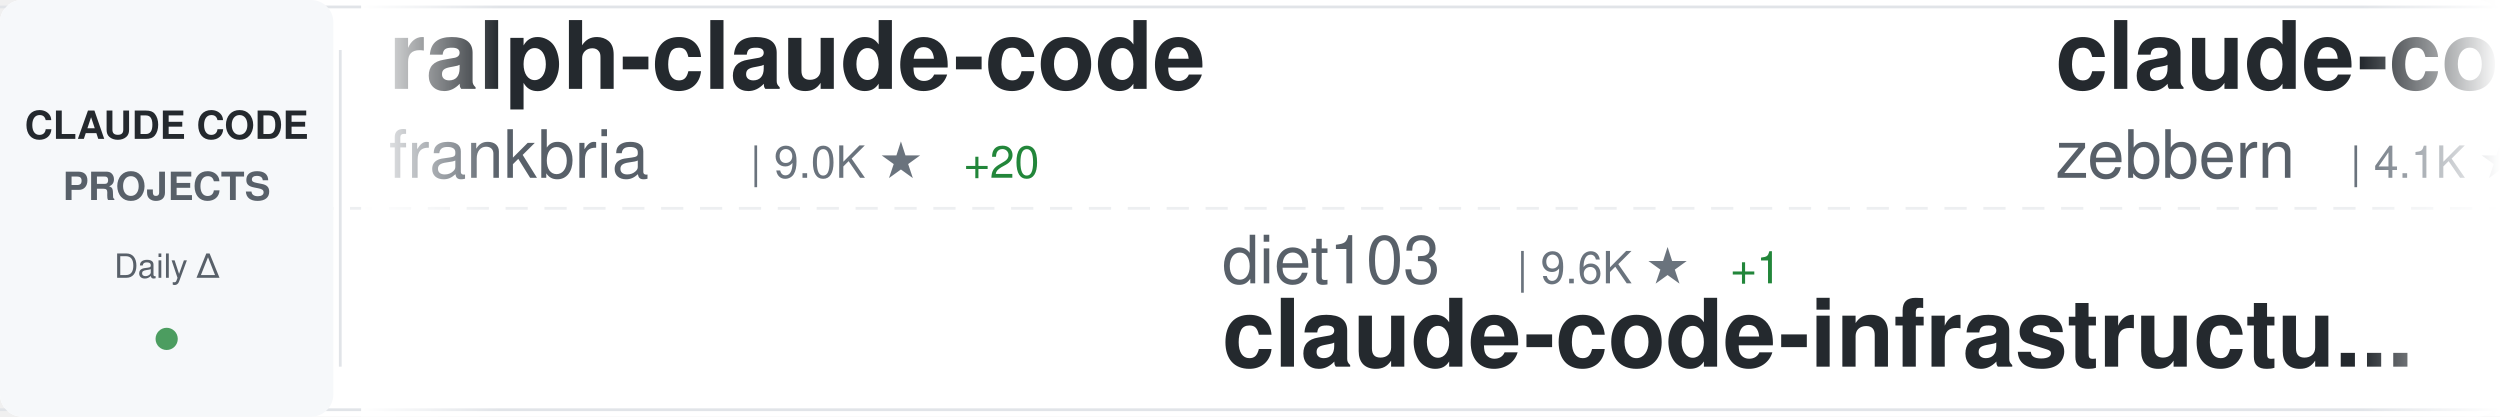
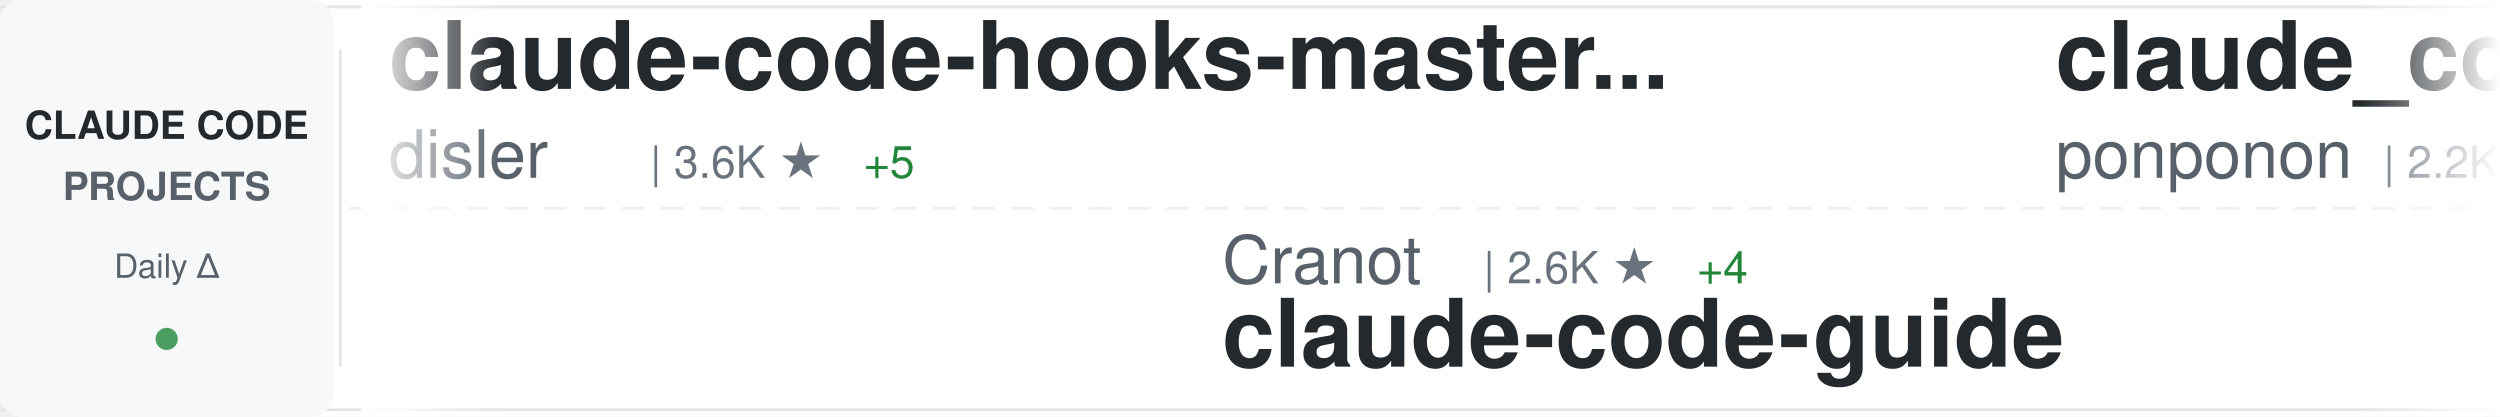
<svg xmlns="http://www.w3.org/2000/svg" width="900" height="150">
  <defs>
    <linearGradient id="awesomeLeftFade" x1="0%" y1="0%" x2="100%" y2="0%">
      <stop offset="0%" style="stop-color:#ffffff;stop-opacity:1" />
      <stop offset="100%" style="stop-color:#ffffff;stop-opacity:0" />
    </linearGradient>
    <linearGradient id="awesomeRightFade" x1="0%" y1="0%" x2="100%" y2="0%">
      <stop offset="0%" style="stop-color:#ffffff;stop-opacity:0" />
      <stop offset="100%" style="stop-color:#ffffff;stop-opacity:1" />
    </linearGradient>
  </defs>
  <rect width="900" height="150" fill="#ffffff" rx="8" />
  <rect x="0" y="2" width="900" height="1" fill="#e1e4e8" />
  <rect x="0" y="147" width="900" height="1" fill="#e1e4e8" />
  <line x1="0" y1="75" x2="900" y2="75" stroke="#e1e4e8" stroke-width="1" stroke-dasharray="8 6" opacity="0.6" />
  <rect x="0" y="0" width="120" height="150" fill="#f6f8fa" rx="8" />
  <text x="60" y="50" font-family="-apple-system, BlinkMacSystemFont, 'Segoe UI', Helvetica, Arial, sans-serif" font-size="14" font-weight="600" fill="#24292e" text-anchor="middle">CLAUDE CODE</text>
  <text x="60" y="72" font-family="-apple-system, BlinkMacSystemFont, 'Segoe UI', Helvetica, Arial, sans-serif" font-size="14" font-weight="600" fill="#586069" text-anchor="middle">PROJECTS</text>
  <text x="60" y="100" font-family="-apple-system, BlinkMacSystemFont, 'Segoe UI', Helvetica, Arial, sans-serif" font-size="12" font-weight="500" fill="#586069" text-anchor="middle">Daily Δ</text>
  <circle cx="60" cy="122" r="4" fill="#22863a" opacity="0.8" />
  <rect x="122" y="18" width="1" height="114" fill="#e1e4e8" />
  <clipPath id="awesomeTickerClip">
    <rect x="130" y="0" width="770" height="150" />
  </clipPath>
  <g clip-path="url(#awesomeTickerClip)">
    <g id="awesomeTickerItems">
      <animateTransform attributeName="transform" attributeType="XML" type="translate" from="0 0" to="-3000 0" dur="54s" repeatCount="indefinite" />
      <g transform="translate(0, 0)">
-         <text x="140" y="32" font-family="-apple-system, BlinkMacSystemFont, 'Segoe UI', Helvetica, Arial, sans-serif" font-size="34" font-weight="600" fill="#24292e">ralph-claude-code</text>
-         <text x="140" y="64" font-family="-apple-system, BlinkMacSystemFont, 'Segoe UI', Helvetica, Arial, sans-serif" font-size="24" font-weight="400" fill="#586069">frankbria</text>
-         <text x="270" y="64" font-family="-apple-system, BlinkMacSystemFont, 'Segoe UI', Helvetica, Arial, sans-serif" font-size="16" font-weight="500" fill="#6a737d">| 9.0K ★</text>
-         <text x="347" y="64" font-family="-apple-system, BlinkMacSystemFont, 'Segoe UI', Helvetica, Arial, sans-serif" font-size="16" font-weight="500" fill="#22863a"> +20</text>
+         <text x="140" y="32" font-family="-apple-system, BlinkMacSystemFont, 'Segoe UI', Helvetica, Arial, sans-serif" font-size="34" font-weight="600" fill="#24292e">claude-code-hooks-master...</text>
+         <text x="140" y="64" font-family="-apple-system, BlinkMacSystemFont, 'Segoe UI', Helvetica, Arial, sans-serif" font-size="24" font-weight="400" fill="#586069">disler</text>
+         <text x="234" y="64" font-family="-apple-system, BlinkMacSystemFont, 'Segoe UI', Helvetica, Arial, sans-serif" font-size="16" font-weight="500" fill="#6a737d">| 3.6K ★</text>
+         <text x="311" y="64" font-family="-apple-system, BlinkMacSystemFont, 'Segoe UI', Helvetica, Arial, sans-serif" font-size="16" font-weight="500" fill="#22863a"> +5</text>
      </g>
      <g transform="translate(300, 0)">
-         <text x="140" y="102" font-family="-apple-system, BlinkMacSystemFont, 'Segoe UI', Helvetica, Arial, sans-serif" font-size="24" font-weight="400" fill="#586069">diet103</text>
-         <text x="246" y="102" font-family="-apple-system, BlinkMacSystemFont, 'Segoe UI', Helvetica, Arial, sans-serif" font-size="16" font-weight="500" fill="#6a737d">| 9.6K ★</text>
-         <text x="323" y="102" font-family="-apple-system, BlinkMacSystemFont, 'Segoe UI', Helvetica, Arial, sans-serif" font-size="16" font-weight="500" fill="#22863a"> +1</text>
-         <text x="140" y="132" font-family="-apple-system, BlinkMacSystemFont, 'Segoe UI', Helvetica, Arial, sans-serif" font-size="34" font-weight="600" fill="#24292e">claude-code-infrastructu...</text>
+         <text x="140" y="102" font-family="-apple-system, BlinkMacSystemFont, 'Segoe UI', Helvetica, Arial, sans-serif" font-size="24" font-weight="400" fill="#586069">Cranot</text>
+         <text x="234" y="102" font-family="-apple-system, BlinkMacSystemFont, 'Segoe UI', Helvetica, Arial, sans-serif" font-size="16" font-weight="500" fill="#6a737d">| 2.6K ★</text>
+         <text x="311" y="102" font-family="-apple-system, BlinkMacSystemFont, 'Segoe UI', Helvetica, Arial, sans-serif" font-size="16" font-weight="500" fill="#22863a"> +4</text>
+         <text x="140" y="132" font-family="-apple-system, BlinkMacSystemFont, 'Segoe UI', Helvetica, Arial, sans-serif" font-size="34" font-weight="600" fill="#24292e">claude-code-guide</text>
      </g>
      <g transform="translate(600, 0)">
-         <text x="140" y="32" font-family="-apple-system, BlinkMacSystemFont, 'Segoe UI', Helvetica, Arial, sans-serif" font-size="34" font-weight="600" fill="#24292e">claude-code-guide</text>
-         <text x="140" y="64" font-family="-apple-system, BlinkMacSystemFont, 'Segoe UI', Helvetica, Arial, sans-serif" font-size="24" font-weight="400" fill="#586069">zebbern</text>
-         <text x="246" y="64" font-family="-apple-system, BlinkMacSystemFont, 'Segoe UI', Helvetica, Arial, sans-serif" font-size="16" font-weight="500" fill="#6a737d">| 4.1K ★</text>
-         <text x="323" y="64" font-family="-apple-system, BlinkMacSystemFont, 'Segoe UI', Helvetica, Arial, sans-serif" font-size="16" font-weight="500" fill="#22863a"> +1</text>
+         <text x="140" y="32" font-family="-apple-system, BlinkMacSystemFont, 'Segoe UI', Helvetica, Arial, sans-serif" font-size="34" font-weight="600" fill="#24292e">claude_code_src</text>
+         <text x="140" y="64" font-family="-apple-system, BlinkMacSystemFont, 'Segoe UI', Helvetica, Arial, sans-serif" font-size="24" font-weight="400" fill="#586069">ponponon</text>
+         <text x="258" y="64" font-family="-apple-system, BlinkMacSystemFont, 'Segoe UI', Helvetica, Arial, sans-serif" font-size="16" font-weight="500" fill="#6a737d">| 2.2K ★</text>
+         <text x="335" y="64" font-family="-apple-system, BlinkMacSystemFont, 'Segoe UI', Helvetica, Arial, sans-serif" font-size="16" font-weight="500" fill="#22863a"> +3</text>
      </g>
      <g transform="translate(900, 0)">
-         <text x="140" y="102" font-family="-apple-system, BlinkMacSystemFont, 'Segoe UI', Helvetica, Arial, sans-serif" font-size="24" font-weight="400" fill="#586069">alejandrobalderas</text>
-         <text x="366" y="102" font-family="-apple-system, BlinkMacSystemFont, 'Segoe UI', Helvetica, Arial, sans-serif" font-size="16" font-weight="500" fill="#6a737d">| 1.9K ★</text>
-         <text x="443" y="102" font-family="-apple-system, BlinkMacSystemFont, 'Segoe UI', Helvetica, Arial, sans-serif" font-size="16" font-weight="500" fill="#22863a"> +22</text>
-         <text x="140" y="132" font-family="-apple-system, BlinkMacSystemFont, 'Segoe UI', Helvetica, Arial, sans-serif" font-size="34" font-weight="600" fill="#24292e">claude-code-from-source</text>
+         <text x="140" y="102" font-family="-apple-system, BlinkMacSystemFont, 'Segoe UI', Helvetica, Arial, sans-serif" font-size="24" font-weight="400" fill="#586069">fazxes</text>
+         <text x="234" y="102" font-family="-apple-system, BlinkMacSystemFont, 'Segoe UI', Helvetica, Arial, sans-serif" font-size="16" font-weight="500" fill="#6a737d">| 212 ★</text>
+         <text x="140" y="132" font-family="-apple-system, BlinkMacSystemFont, 'Segoe UI', Helvetica, Arial, sans-serif" font-size="34" font-weight="600" fill="#24292e">Claude-code</text>
      </g>
      <g transform="translate(1200, 0)">
-         <text x="140" y="32" font-family="-apple-system, BlinkMacSystemFont, 'Segoe UI', Helvetica, Arial, sans-serif" font-size="34" font-weight="600" fill="#24292e">everything-claude-code</text>
-         <text x="140" y="64" font-family="-apple-system, BlinkMacSystemFont, 'Segoe UI', Helvetica, Arial, sans-serif" font-size="24" font-weight="400" fill="#586069">affaan-m</text>
-         <text x="258" y="64" font-family="-apple-system, BlinkMacSystemFont, 'Segoe UI', Helvetica, Arial, sans-serif" font-size="16" font-weight="500" fill="#6a737d">| 173.5K ★</text>
-         <text x="353" y="64" font-family="-apple-system, BlinkMacSystemFont, 'Segoe UI', Helvetica, Arial, sans-serif" font-size="16" font-weight="500" fill="#22863a"> +634</text>
+         <text x="140" y="32" font-family="-apple-system, BlinkMacSystemFont, 'Segoe UI', Helvetica, Arial, sans-serif" font-size="34" font-weight="600" fill="#24292e">claude-code-hub</text>
+         <text x="140" y="64" font-family="-apple-system, BlinkMacSystemFont, 'Segoe UI', Helvetica, Arial, sans-serif" font-size="24" font-weight="400" fill="#586069">ding113</text>
+         <text x="246" y="64" font-family="-apple-system, BlinkMacSystemFont, 'Segoe UI', Helvetica, Arial, sans-serif" font-size="16" font-weight="500" fill="#6a737d">| 2.7K ★</text>
+         <text x="323" y="64" font-family="-apple-system, BlinkMacSystemFont, 'Segoe UI', Helvetica, Arial, sans-serif" font-size="16" font-weight="500" fill="#22863a"> +3</text>
      </g>
      <g transform="translate(1500, 0)">
-         <text x="140" y="102" font-family="-apple-system, BlinkMacSystemFont, 'Segoe UI', Helvetica, Arial, sans-serif" font-size="24" font-weight="400" fill="#586069">Donchitos</text>
-         <text x="270" y="102" font-family="-apple-system, BlinkMacSystemFont, 'Segoe UI', Helvetica, Arial, sans-serif" font-size="16" font-weight="500" fill="#6a737d">| 17.2K ★</text>
-         <text x="356" y="102" font-family="-apple-system, BlinkMacSystemFont, 'Segoe UI', Helvetica, Arial, sans-serif" font-size="16" font-weight="500" fill="#22863a"> +144</text>
-         <text x="140" y="132" font-family="-apple-system, BlinkMacSystemFont, 'Segoe UI', Helvetica, Arial, sans-serif" font-size="34" font-weight="600" fill="#24292e">Claude-Code-Game-Studios</text>
+         <text x="140" y="102" font-family="-apple-system, BlinkMacSystemFont, 'Segoe UI', Helvetica, Arial, sans-serif" font-size="24" font-weight="400" fill="#586069">forrestchang</text>
+         <text x="306" y="102" font-family="-apple-system, BlinkMacSystemFont, 'Segoe UI', Helvetica, Arial, sans-serif" font-size="16" font-weight="500" fill="#6a737d">| 112.6K ★</text>
+         <text x="401" y="102" font-family="-apple-system, BlinkMacSystemFont, 'Segoe UI', Helvetica, Arial, sans-serif" font-size="16" font-weight="500" fill="#22863a"> +2.4K</text>
+         <text x="140" y="132" font-family="-apple-system, BlinkMacSystemFont, 'Segoe UI', Helvetica, Arial, sans-serif" font-size="34" font-weight="600" fill="#24292e">andrej-karpathy-skills</text>
      </g>
      <g transform="translate(1800, 0)">
-         <text x="140" y="32" font-family="-apple-system, BlinkMacSystemFont, 'Segoe UI', Helvetica, Arial, sans-serif" font-size="34" font-weight="600" fill="#24292e">claude-code-source</text>
-         <text x="140" y="64" font-family="-apple-system, BlinkMacSystemFont, 'Segoe UI', Helvetica, Arial, sans-serif" font-size="24" font-weight="400" fill="#586069">JrCx7scC</text>
-         <text x="258" y="64" font-family="-apple-system, BlinkMacSystemFont, 'Segoe UI', Helvetica, Arial, sans-serif" font-size="16" font-weight="500" fill="#6a737d">| 365 ★</text>
+         <text x="140" y="32" font-family="-apple-system, BlinkMacSystemFont, 'Segoe UI', Helvetica, Arial, sans-serif" font-size="34" font-weight="600" fill="#24292e">free-claude-code</text>
+         <text x="140" y="64" font-family="-apple-system, BlinkMacSystemFont, 'Segoe UI', Helvetica, Arial, sans-serif" font-size="24" font-weight="400" fill="#586069">Alishahryar1</text>
+         <text x="306" y="64" font-family="-apple-system, BlinkMacSystemFont, 'Segoe UI', Helvetica, Arial, sans-serif" font-size="16" font-weight="500" fill="#6a737d">| 21.4K ★</text>
+         <text x="392" y="64" font-family="-apple-system, BlinkMacSystemFont, 'Segoe UI', Helvetica, Arial, sans-serif" font-size="16" font-weight="500" fill="#22863a"> +474</text>
      </g>
      <g transform="translate(2100, 0)">
-         <text x="140" y="102" font-family="-apple-system, BlinkMacSystemFont, 'Segoe UI', Helvetica, Arial, sans-serif" font-size="24" font-weight="400" fill="#586069">ghuntley</text>
-         <text x="258" y="102" font-family="-apple-system, BlinkMacSystemFont, 'Segoe UI', Helvetica, Arial, sans-serif" font-size="16" font-weight="500" fill="#6a737d">| 974 ★</text>
-         <text x="140" y="132" font-family="-apple-system, BlinkMacSystemFont, 'Segoe UI', Helvetica, Arial, sans-serif" font-size="34" font-weight="600" fill="#24292e">claude-code-source-code-...</text>
+         <text x="140" y="102" font-family="-apple-system, BlinkMacSystemFont, 'Segoe UI', Helvetica, Arial, sans-serif" font-size="24" font-weight="400" fill="#586069">Hyper66666</text>
+         <text x="282" y="102" font-family="-apple-system, BlinkMacSystemFont, 'Segoe UI', Helvetica, Arial, sans-serif" font-size="16" font-weight="500" fill="#6a737d">| 213 ★</text>
+         <text x="140" y="132" font-family="-apple-system, BlinkMacSystemFont, 'Segoe UI', Helvetica, Arial, sans-serif" font-size="34" font-weight="600" fill="#24292e">claude-code-sourcemap</text>
      </g>
      <g transform="translate(2400, 0)">
-         <text x="140" y="32" font-family="-apple-system, BlinkMacSystemFont, 'Segoe UI', Helvetica, Arial, sans-serif" font-size="34" font-weight="600" fill="#24292e">claude-code-workflows</text>
-         <text x="140" y="64" font-family="-apple-system, BlinkMacSystemFont, 'Segoe UI', Helvetica, Arial, sans-serif" font-size="24" font-weight="400" fill="#586069">OneRedOak</text>
-         <text x="270" y="64" font-family="-apple-system, BlinkMacSystemFont, 'Segoe UI', Helvetica, Arial, sans-serif" font-size="16" font-weight="500" fill="#6a737d">| 3.8K ★</text>
-         <text x="347" y="64" font-family="-apple-system, BlinkMacSystemFont, 'Segoe UI', Helvetica, Arial, sans-serif" font-size="16" font-weight="500" fill="#22863a"> +3</text>
+         <text x="140" y="32" font-family="-apple-system, BlinkMacSystemFont, 'Segoe UI', Helvetica, Arial, sans-serif" font-size="34" font-weight="600" fill="#24292e">agents</text>
+         <text x="140" y="64" font-family="-apple-system, BlinkMacSystemFont, 'Segoe UI', Helvetica, Arial, sans-serif" font-size="24" font-weight="400" fill="#586069">wshobson</text>
+         <text x="258" y="64" font-family="-apple-system, BlinkMacSystemFont, 'Segoe UI', Helvetica, Arial, sans-serif" font-size="16" font-weight="500" fill="#6a737d">| 34.8K ★</text>
+         <text x="344" y="64" font-family="-apple-system, BlinkMacSystemFont, 'Segoe UI', Helvetica, Arial, sans-serif" font-size="16" font-weight="500" fill="#22863a"> +77</text>
      </g>
      <g transform="translate(2700, 0)">
-         <text x="140" y="102" font-family="-apple-system, BlinkMacSystemFont, 'Segoe UI', Helvetica, Arial, sans-serif" font-size="24" font-weight="400" fill="#586069">luyao618</text>
-         <text x="258" y="102" font-family="-apple-system, BlinkMacSystemFont, 'Segoe UI', Helvetica, Arial, sans-serif" font-size="16" font-weight="500" fill="#6a737d">| 1.3K ★</text>
-         <text x="335" y="102" font-family="-apple-system, BlinkMacSystemFont, 'Segoe UI', Helvetica, Arial, sans-serif" font-size="16" font-weight="500" fill="#22863a"> +1</text>
-         <text x="140" y="132" font-family="-apple-system, BlinkMacSystemFont, 'Segoe UI', Helvetica, Arial, sans-serif" font-size="34" font-weight="600" fill="#24292e">Claude-Code-Source-Study</text>
+         <text x="140" y="102" font-family="-apple-system, BlinkMacSystemFont, 'Segoe UI', Helvetica, Arial, sans-serif" font-size="24" font-weight="400" fill="#586069">snarktank</text>
+         <text x="270" y="102" font-family="-apple-system, BlinkMacSystemFont, 'Segoe UI', Helvetica, Arial, sans-serif" font-size="16" font-weight="500" fill="#6a737d">| 18.5K ★</text>
+         <text x="356" y="102" font-family="-apple-system, BlinkMacSystemFont, 'Segoe UI', Helvetica, Arial, sans-serif" font-size="16" font-weight="500" fill="#22863a"> +57</text>
+         <text x="140" y="132" font-family="-apple-system, BlinkMacSystemFont, 'Segoe UI', Helvetica, Arial, sans-serif" font-size="34" font-weight="600" fill="#24292e">ralph</text>
      </g>
      <g transform="translate(3000, 0)">
-         <text x="140" y="32" font-family="-apple-system, BlinkMacSystemFont, 'Segoe UI', Helvetica, Arial, sans-serif" font-size="34" font-weight="600" fill="#24292e">ralph-claude-code</text>
-         <text x="140" y="64" font-family="-apple-system, BlinkMacSystemFont, 'Segoe UI', Helvetica, Arial, sans-serif" font-size="24" font-weight="400" fill="#586069">frankbria</text>
-         <text x="270" y="64" font-family="-apple-system, BlinkMacSystemFont, 'Segoe UI', Helvetica, Arial, sans-serif" font-size="16" font-weight="500" fill="#6a737d">| 9.0K ★</text>
-         <text x="347" y="64" font-family="-apple-system, BlinkMacSystemFont, 'Segoe UI', Helvetica, Arial, sans-serif" font-size="16" font-weight="500" fill="#22863a"> +20</text>
+         <text x="140" y="32" font-family="-apple-system, BlinkMacSystemFont, 'Segoe UI', Helvetica, Arial, sans-serif" font-size="34" font-weight="600" fill="#24292e">claude-code-hooks-master...</text>
+         <text x="140" y="64" font-family="-apple-system, BlinkMacSystemFont, 'Segoe UI', Helvetica, Arial, sans-serif" font-size="24" font-weight="400" fill="#586069">disler</text>
+         <text x="234" y="64" font-family="-apple-system, BlinkMacSystemFont, 'Segoe UI', Helvetica, Arial, sans-serif" font-size="16" font-weight="500" fill="#6a737d">| 3.6K ★</text>
+         <text x="311" y="64" font-family="-apple-system, BlinkMacSystemFont, 'Segoe UI', Helvetica, Arial, sans-serif" font-size="16" font-weight="500" fill="#22863a"> +5</text>
      </g>
      <g transform="translate(3300, 0)">
-         <text x="140" y="102" font-family="-apple-system, BlinkMacSystemFont, 'Segoe UI', Helvetica, Arial, sans-serif" font-size="24" font-weight="400" fill="#586069">diet103</text>
-         <text x="246" y="102" font-family="-apple-system, BlinkMacSystemFont, 'Segoe UI', Helvetica, Arial, sans-serif" font-size="16" font-weight="500" fill="#6a737d">| 9.6K ★</text>
-         <text x="323" y="102" font-family="-apple-system, BlinkMacSystemFont, 'Segoe UI', Helvetica, Arial, sans-serif" font-size="16" font-weight="500" fill="#22863a"> +1</text>
-         <text x="140" y="132" font-family="-apple-system, BlinkMacSystemFont, 'Segoe UI', Helvetica, Arial, sans-serif" font-size="34" font-weight="600" fill="#24292e">claude-code-infrastructu...</text>
+         <text x="140" y="102" font-family="-apple-system, BlinkMacSystemFont, 'Segoe UI', Helvetica, Arial, sans-serif" font-size="24" font-weight="400" fill="#586069">Cranot</text>
+         <text x="234" y="102" font-family="-apple-system, BlinkMacSystemFont, 'Segoe UI', Helvetica, Arial, sans-serif" font-size="16" font-weight="500" fill="#6a737d">| 2.6K ★</text>
+         <text x="311" y="102" font-family="-apple-system, BlinkMacSystemFont, 'Segoe UI', Helvetica, Arial, sans-serif" font-size="16" font-weight="500" fill="#22863a"> +4</text>
+         <text x="140" y="132" font-family="-apple-system, BlinkMacSystemFont, 'Segoe UI', Helvetica, Arial, sans-serif" font-size="34" font-weight="600" fill="#24292e">claude-code-guide</text>
      </g>
      <g transform="translate(3600, 0)">
-         <text x="140" y="32" font-family="-apple-system, BlinkMacSystemFont, 'Segoe UI', Helvetica, Arial, sans-serif" font-size="34" font-weight="600" fill="#24292e">claude-code-guide</text>
-         <text x="140" y="64" font-family="-apple-system, BlinkMacSystemFont, 'Segoe UI', Helvetica, Arial, sans-serif" font-size="24" font-weight="400" fill="#586069">zebbern</text>
-         <text x="246" y="64" font-family="-apple-system, BlinkMacSystemFont, 'Segoe UI', Helvetica, Arial, sans-serif" font-size="16" font-weight="500" fill="#6a737d">| 4.1K ★</text>
-         <text x="323" y="64" font-family="-apple-system, BlinkMacSystemFont, 'Segoe UI', Helvetica, Arial, sans-serif" font-size="16" font-weight="500" fill="#22863a"> +1</text>
+         <text x="140" y="32" font-family="-apple-system, BlinkMacSystemFont, 'Segoe UI', Helvetica, Arial, sans-serif" font-size="34" font-weight="600" fill="#24292e">claude_code_src</text>
+         <text x="140" y="64" font-family="-apple-system, BlinkMacSystemFont, 'Segoe UI', Helvetica, Arial, sans-serif" font-size="24" font-weight="400" fill="#586069">ponponon</text>
+         <text x="258" y="64" font-family="-apple-system, BlinkMacSystemFont, 'Segoe UI', Helvetica, Arial, sans-serif" font-size="16" font-weight="500" fill="#6a737d">| 2.2K ★</text>
+         <text x="335" y="64" font-family="-apple-system, BlinkMacSystemFont, 'Segoe UI', Helvetica, Arial, sans-serif" font-size="16" font-weight="500" fill="#22863a"> +3</text>
      </g>
      <g transform="translate(3900, 0)">
-         <text x="140" y="102" font-family="-apple-system, BlinkMacSystemFont, 'Segoe UI', Helvetica, Arial, sans-serif" font-size="24" font-weight="400" fill="#586069">alejandrobalderas</text>
-         <text x="366" y="102" font-family="-apple-system, BlinkMacSystemFont, 'Segoe UI', Helvetica, Arial, sans-serif" font-size="16" font-weight="500" fill="#6a737d">| 1.9K ★</text>
-         <text x="443" y="102" font-family="-apple-system, BlinkMacSystemFont, 'Segoe UI', Helvetica, Arial, sans-serif" font-size="16" font-weight="500" fill="#22863a"> +22</text>
-         <text x="140" y="132" font-family="-apple-system, BlinkMacSystemFont, 'Segoe UI', Helvetica, Arial, sans-serif" font-size="34" font-weight="600" fill="#24292e">claude-code-from-source</text>
+         <text x="140" y="102" font-family="-apple-system, BlinkMacSystemFont, 'Segoe UI', Helvetica, Arial, sans-serif" font-size="24" font-weight="400" fill="#586069">fazxes</text>
+         <text x="234" y="102" font-family="-apple-system, BlinkMacSystemFont, 'Segoe UI', Helvetica, Arial, sans-serif" font-size="16" font-weight="500" fill="#6a737d">| 212 ★</text>
+         <text x="140" y="132" font-family="-apple-system, BlinkMacSystemFont, 'Segoe UI', Helvetica, Arial, sans-serif" font-size="34" font-weight="600" fill="#24292e">Claude-code</text>
      </g>
    </g>
  </g>
  <rect x="130" y="0" width="50" height="150" fill="url(#awesomeLeftFade)" />
  <rect x="850" y="0" width="50" height="150" fill="url(#awesomeRightFade)" />
</svg>
